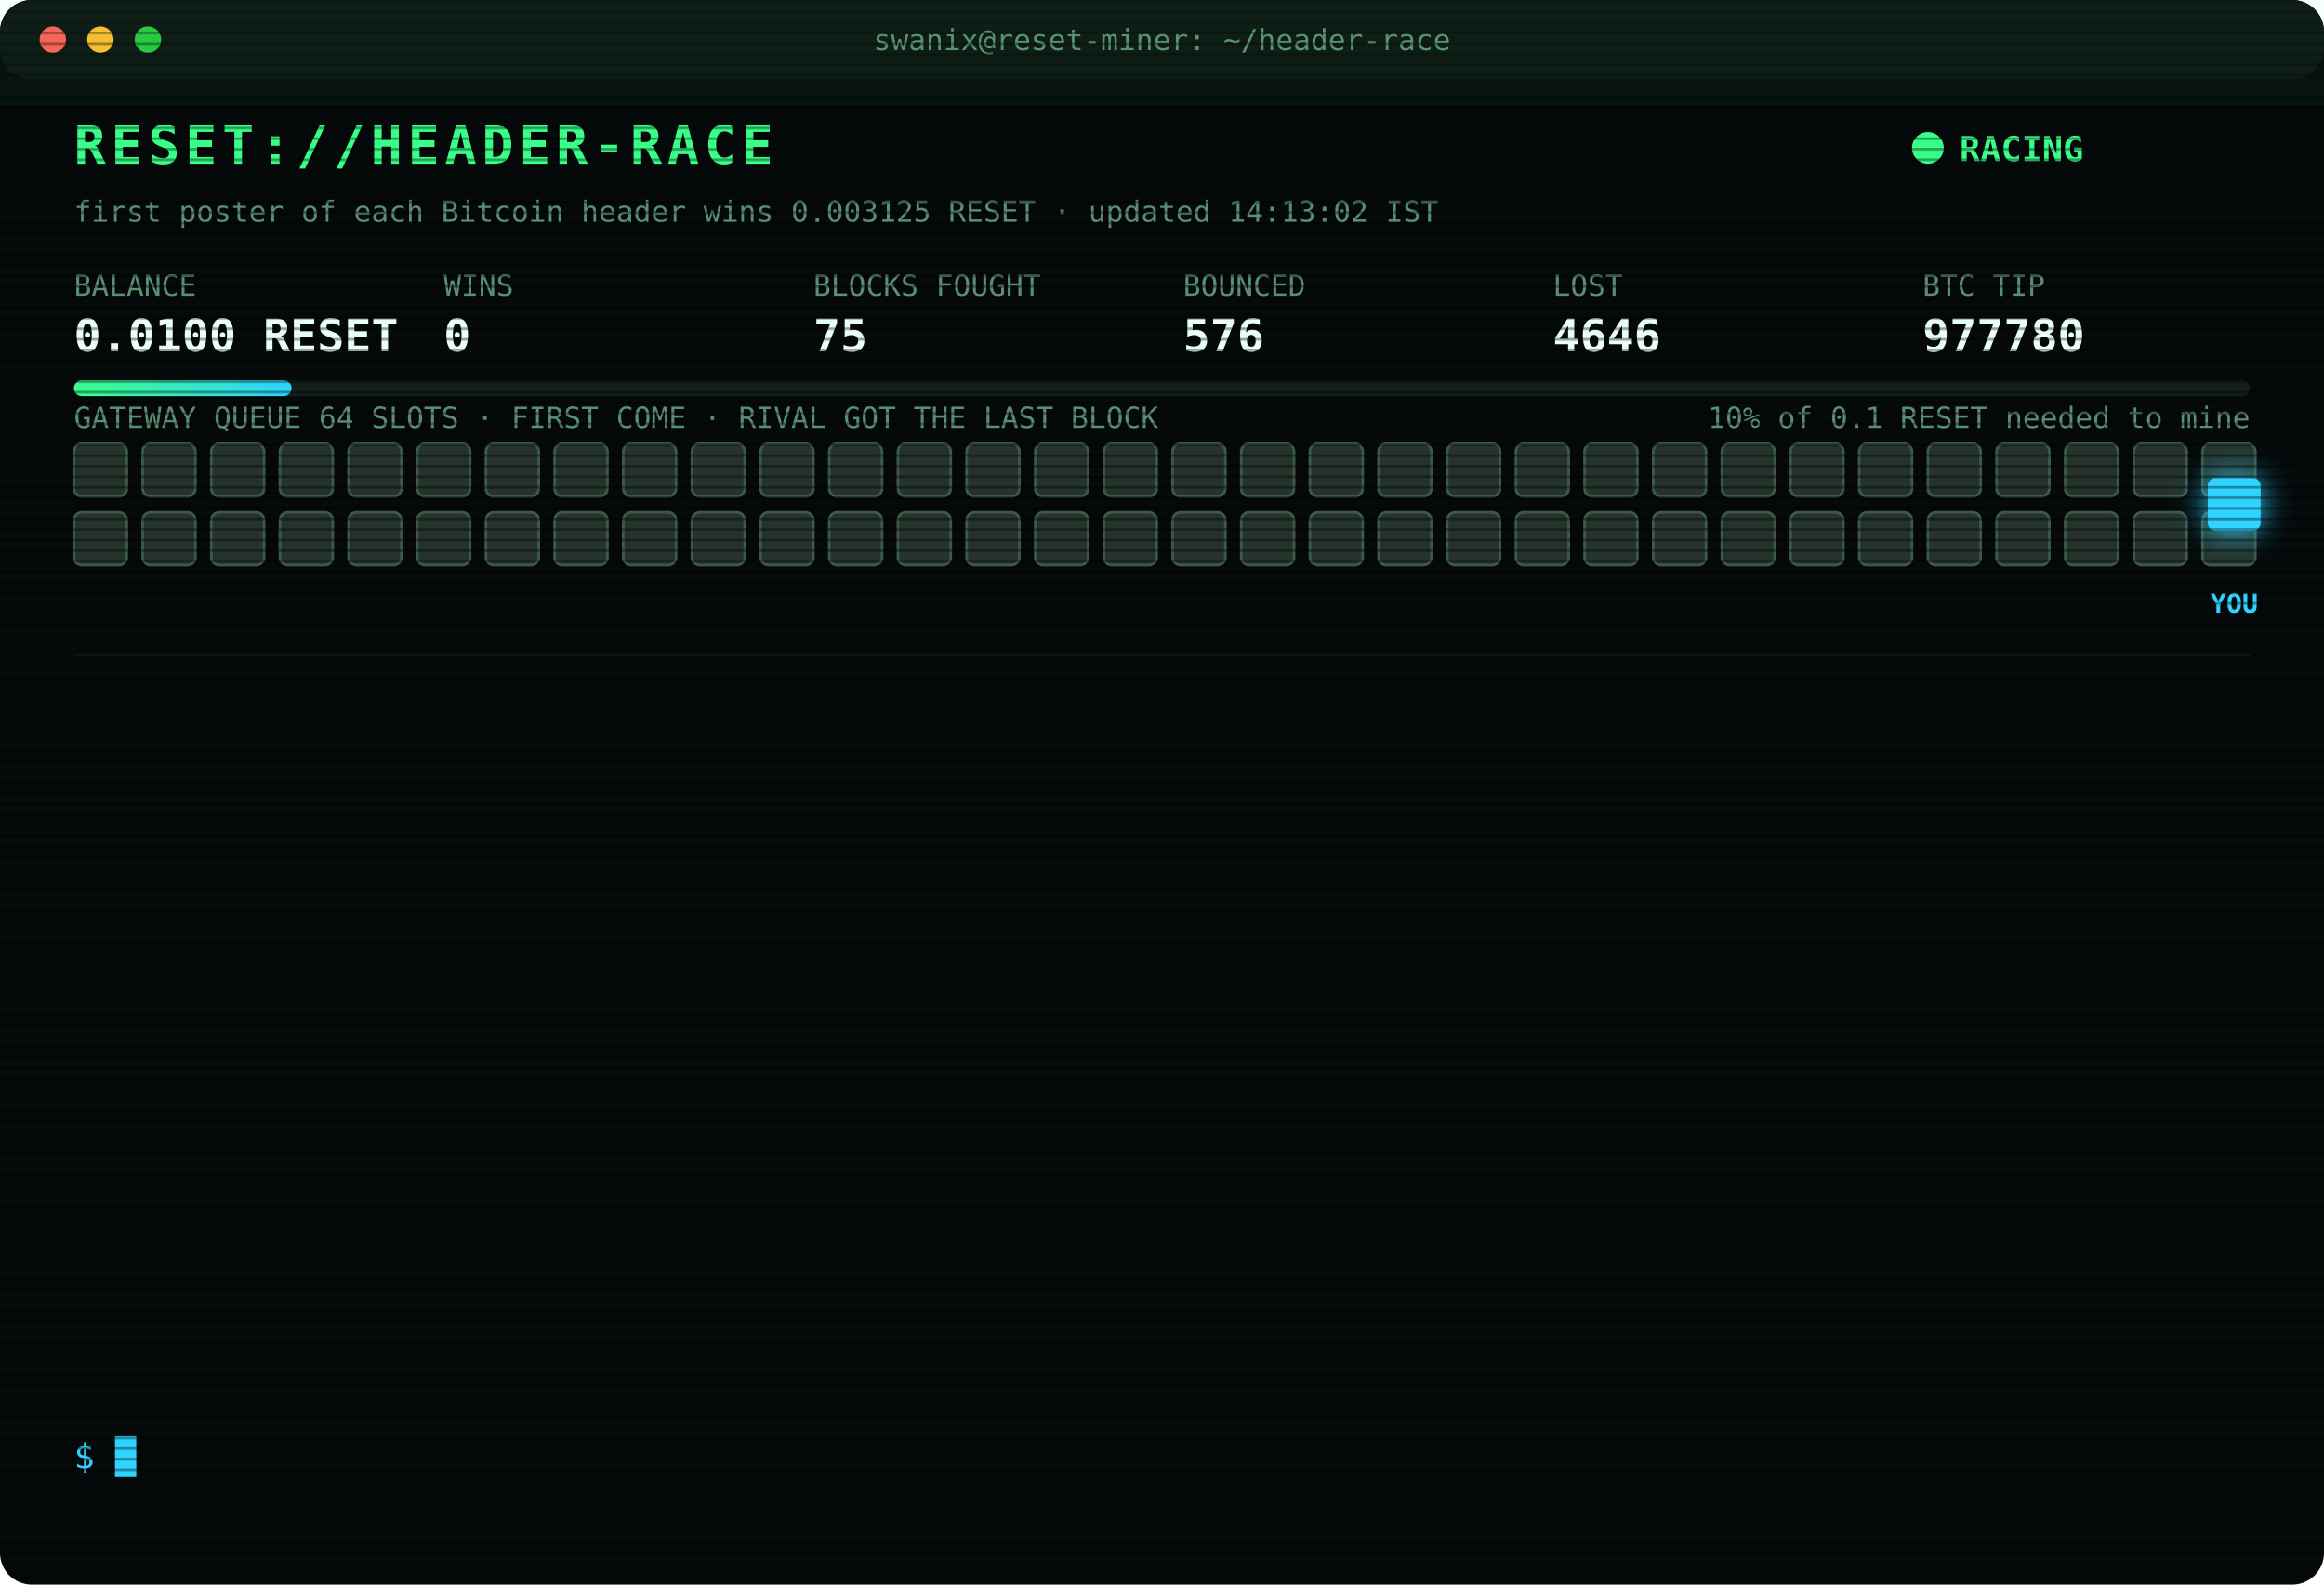
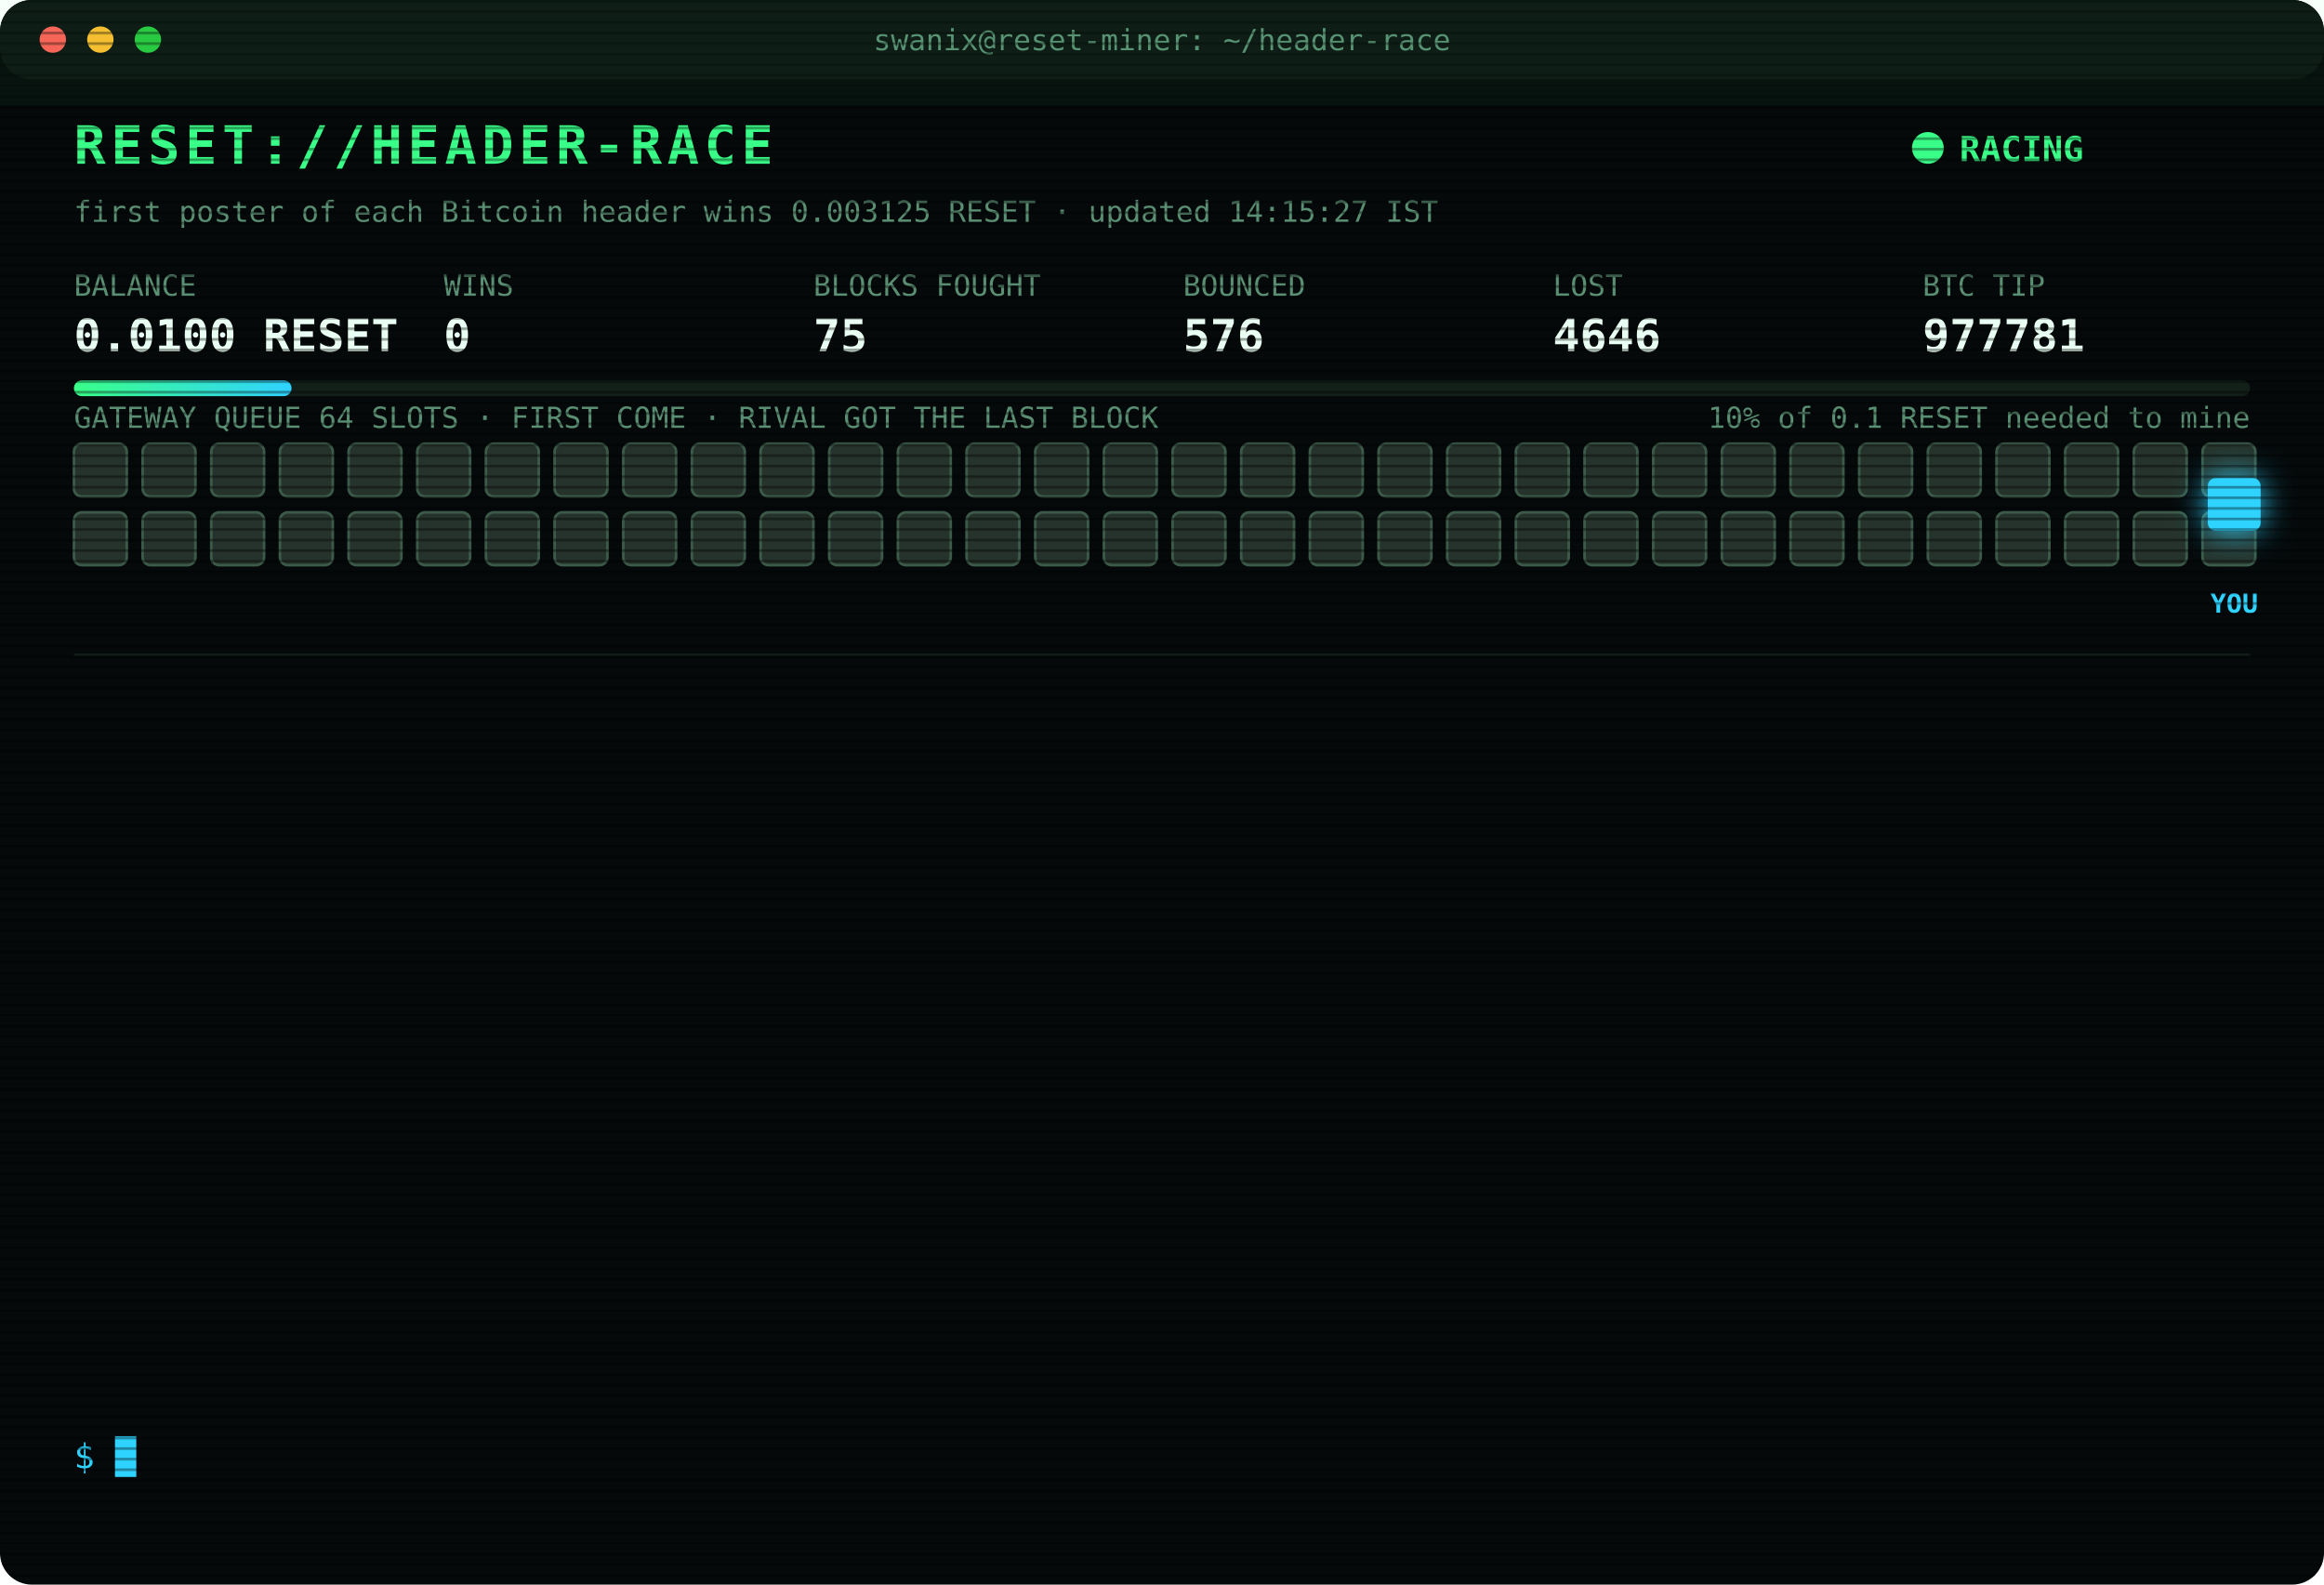
<svg xmlns="http://www.w3.org/2000/svg" width="880" height="600" viewBox="0 0 880 600" font-family="ui-monospace,SFMono-Regular,Menlo,Consolas,monospace">
  <style>
text{font-size:13px;fill:#7CFFB2}
.title{font-size:20px;font-weight:700;fill:#39FF88;letter-spacing:2px;animation:glitch 3s infinite steps(1)}
.sub{fill:#2fd3ff}.k{fill:#5a8f73;font-size:11px}.v{font-size:17px;font-weight:700;fill:#eafff3}
.ts{fill:#3f6b56}.boot{fill:#2fd3ff}.dim{fill:#5a8f73}.bad{fill:#ff4d6d}.warn{fill:#ffd23f}.mag{fill:#ff5cf0}.win{fill:#39FF88;font-weight:700}
.tag{font-size:10px;fill:#2fd3ff;font-weight:700}
.rival{fill:#26332c;stroke:#3c5a49;animation:jam 1.2s infinite alternate}
.idle{fill:#141c18;stroke:#22302a;animation:breathe 4s infinite}
.me{fill:#2fd3ff;filter:drop-shadow(0 0 6px #2fd3ff)}
.hover{animation:nudge 1.1s infinite ease-in-out}.bounce{animation:kick 1.4s infinite}
.ln{opacity:0;animation:in .4s forwards}
.cur{animation:blink 1s infinite steps(1)}
.scan{animation:scan 6s infinite linear}
.led{animation:blink 1.4s infinite}
@keyframes in{from{opacity:0;transform:translateX(-6px)}to{opacity:1;transform:none}}
@keyframes blink{50%{opacity:0}}
@keyframes jam{to{fill:#33463b}}
@keyframes breathe{50%{opacity:.4}}
@keyframes nudge{50%{transform:translateX(-10px)}}
@keyframes kick{0%,100%{transform:none}30%{transform:translateX(-14px)}55%{transform:translateX(10px) translateY(-6px)}}
@keyframes glitch{0%,92%{transform:none}93%{transform:translateX(2px);fill:#ff4d6d}95%{transform:translateX(-2px);fill:#2fd3ff}97%{transform:none}}
@keyframes scan{from{transform:translateY(-40px)}to{transform:translateY(600px)}}
</style>
  <defs>
    <pattern id="sl" width="4" height="4" patternUnits="userSpaceOnUse">
      <rect width="4" height="1" fill="#000" opacity=".35" />
    </pattern>
    <linearGradient id="bar">
      <stop offset="0" stop-color="#39FF88" />
      <stop offset="1" stop-color="#2fd3ff" />
    </linearGradient>
  </defs>
  <rect width="880" height="600" rx="12" fill="#05090a" />
  <rect width="880" height="30" rx="12" fill="#0d1512" />
  <circle cx="20" cy="15" r="5" fill="#ff5f57" />
  <circle cx="38" cy="15" r="5" fill="#febc2e" />
  <circle cx="56" cy="15" r="5" fill="#28c840" />
  <text x="440" y="19" text-anchor="middle" class="k">swanix@reset-miner: ~/header-race</text>
  <text x="28" y="62" class="title">RESET://HEADER-RACE</text>
  <circle class="led" cx="730" cy="56" r="6" fill="#39FF88" />
  <text x="742" y="61" class="win">RACING</text>
-   <text x="28" y="84" class="k">first poster of each Bitcoin header wins 0.003125 RESET · updated 14:13:02 IST</text>
+   <text x="28" y="84" class="k">first poster of each Bitcoin header wins 0.003125 RESET · updated 14:15:27 IST</text>
  <text x="28" y="112" class="k">BALANCE</text>
  <text x="28" y="133" class="v">0.0100 RESET</text>
  <text x="168" y="112" class="k">WINS</text>
  <text x="168" y="133" class="v">0</text>
  <text x="308" y="112" class="k">BLOCKS FOUGHT</text>
  <text x="308" y="133" class="v">75</text>
  <text x="448" y="112" class="k">BOUNCED</text>
  <text x="448" y="133" class="v">576</text>
  <text x="588" y="112" class="k">LOST</text>
  <text x="588" y="133" class="v">4646</text>
  <text x="728" y="112" class="k">BTC TIP</text>
-   <text x="728" y="133" class="v">977780</text>
+   <text x="728" y="133" class="v">977781</text>
  <rect x="28" y="144" width="824" height="6" rx="3" fill="#13201a" />
  <rect x="28" y="144" width="82.4" height="6" rx="3" fill="url(#bar)" />
  <text x="852" y="162" text-anchor="end" class="k">10% of 0.1 RESET needed to mine</text>
  <text x="28" y="162" class="k">GATEWAY QUEUE 64 SLOTS · FIRST COME · RIVAL GOT THE LAST BLOCK</text>
  <rect class="rival" x="28" y="168" width="20" height="20" rx="3" style="animation-delay:0.00s" />
  <rect class="rival" x="54" y="168" width="20" height="20" rx="3" style="animation-delay:0.05s" />
  <rect class="rival" x="80" y="168" width="20" height="20" rx="3" style="animation-delay:0.10s" />
  <rect class="rival" x="106" y="168" width="20" height="20" rx="3" style="animation-delay:0.15s" />
  <rect class="rival" x="132" y="168" width="20" height="20" rx="3" style="animation-delay:0.20s" />
  <rect class="rival" x="158" y="168" width="20" height="20" rx="3" style="animation-delay:0.25s" />
  <rect class="rival" x="184" y="168" width="20" height="20" rx="3" style="animation-delay:0.30s" />
  <rect class="rival" x="210" y="168" width="20" height="20" rx="3" style="animation-delay:0.35s" />
  <rect class="rival" x="236" y="168" width="20" height="20" rx="3" style="animation-delay:0.40s" />
  <rect class="rival" x="262" y="168" width="20" height="20" rx="3" style="animation-delay:0.45s" />
  <rect class="rival" x="288" y="168" width="20" height="20" rx="3" style="animation-delay:0.50s" />
  <rect class="rival" x="314" y="168" width="20" height="20" rx="3" style="animation-delay:0.55s" />
  <rect class="rival" x="340" y="168" width="20" height="20" rx="3" style="animation-delay:0.60s" />
  <rect class="rival" x="366" y="168" width="20" height="20" rx="3" style="animation-delay:0.65s" />
  <rect class="rival" x="392" y="168" width="20" height="20" rx="3" style="animation-delay:0.70s" />
  <rect class="rival" x="418" y="168" width="20" height="20" rx="3" style="animation-delay:0.75s" />
  <rect class="rival" x="444" y="168" width="20" height="20" rx="3" style="animation-delay:0.80s" />
  <rect class="rival" x="470" y="168" width="20" height="20" rx="3" style="animation-delay:0.85s" />
  <rect class="rival" x="496" y="168" width="20" height="20" rx="3" style="animation-delay:0.90s" />
  <rect class="rival" x="522" y="168" width="20" height="20" rx="3" style="animation-delay:0.95s" />
  <rect class="rival" x="548" y="168" width="20" height="20" rx="3" style="animation-delay:1.00s" />
  <rect class="rival" x="574" y="168" width="20" height="20" rx="3" style="animation-delay:1.05s" />
  <rect class="rival" x="600" y="168" width="20" height="20" rx="3" style="animation-delay:1.10s" />
  <rect class="rival" x="626" y="168" width="20" height="20" rx="3" style="animation-delay:1.15s" />
  <rect class="rival" x="652" y="168" width="20" height="20" rx="3" style="animation-delay:1.20s" />
  <rect class="rival" x="678" y="168" width="20" height="20" rx="3" style="animation-delay:1.25s" />
  <rect class="rival" x="704" y="168" width="20" height="20" rx="3" style="animation-delay:1.30s" />
  <rect class="rival" x="730" y="168" width="20" height="20" rx="3" style="animation-delay:1.35s" />
  <rect class="rival" x="756" y="168" width="20" height="20" rx="3" style="animation-delay:1.40s" />
  <rect class="rival" x="782" y="168" width="20" height="20" rx="3" style="animation-delay:1.45s" />
  <rect class="rival" x="808" y="168" width="20" height="20" rx="3" style="animation-delay:1.50s" />
  <rect class="rival" x="834" y="168" width="20" height="20" rx="3" style="animation-delay:1.55s" />
  <rect class="rival" x="28" y="194" width="20" height="20" rx="3" style="animation-delay:1.60s" />
  <rect class="rival" x="54" y="194" width="20" height="20" rx="3" style="animation-delay:1.65s" />
  <rect class="rival" x="80" y="194" width="20" height="20" rx="3" style="animation-delay:1.70s" />
  <rect class="rival" x="106" y="194" width="20" height="20" rx="3" style="animation-delay:1.75s" />
  <rect class="rival" x="132" y="194" width="20" height="20" rx="3" style="animation-delay:1.80s" />
  <rect class="rival" x="158" y="194" width="20" height="20" rx="3" style="animation-delay:1.85s" />
  <rect class="rival" x="184" y="194" width="20" height="20" rx="3" style="animation-delay:1.90s" />
  <rect class="rival" x="210" y="194" width="20" height="20" rx="3" style="animation-delay:1.95s" />
  <rect class="rival" x="236" y="194" width="20" height="20" rx="3" style="animation-delay:2.00s" />
  <rect class="rival" x="262" y="194" width="20" height="20" rx="3" style="animation-delay:2.05s" />
  <rect class="rival" x="288" y="194" width="20" height="20" rx="3" style="animation-delay:2.10s" />
  <rect class="rival" x="314" y="194" width="20" height="20" rx="3" style="animation-delay:2.15s" />
  <rect class="rival" x="340" y="194" width="20" height="20" rx="3" style="animation-delay:2.20s" />
  <rect class="rival" x="366" y="194" width="20" height="20" rx="3" style="animation-delay:2.25s" />
  <rect class="rival" x="392" y="194" width="20" height="20" rx="3" style="animation-delay:2.30s" />
  <rect class="rival" x="418" y="194" width="20" height="20" rx="3" style="animation-delay:2.35s" />
  <rect class="rival" x="444" y="194" width="20" height="20" rx="3" style="animation-delay:2.40s" />
  <rect class="rival" x="470" y="194" width="20" height="20" rx="3" style="animation-delay:2.45s" />
  <rect class="rival" x="496" y="194" width="20" height="20" rx="3" style="animation-delay:2.50s" />
  <rect class="rival" x="522" y="194" width="20" height="20" rx="3" style="animation-delay:2.55s" />
  <rect class="rival" x="548" y="194" width="20" height="20" rx="3" style="animation-delay:2.60s" />
  <rect class="rival" x="574" y="194" width="20" height="20" rx="3" style="animation-delay:2.65s" />
  <rect class="rival" x="600" y="194" width="20" height="20" rx="3" style="animation-delay:2.70s" />
  <rect class="rival" x="626" y="194" width="20" height="20" rx="3" style="animation-delay:2.75s" />
  <rect class="rival" x="652" y="194" width="20" height="20" rx="3" style="animation-delay:2.80s" />
  <rect class="rival" x="678" y="194" width="20" height="20" rx="3" style="animation-delay:2.85s" />
  <rect class="rival" x="704" y="194" width="20" height="20" rx="3" style="animation-delay:2.90s" />
  <rect class="rival" x="730" y="194" width="20" height="20" rx="3" style="animation-delay:2.95s" />
  <rect class="rival" x="756" y="194" width="20" height="20" rx="3" style="animation-delay:3.00s" />
  <rect class="rival" x="782" y="194" width="20" height="20" rx="3" style="animation-delay:3.05s" />
  <rect class="rival" x="808" y="194" width="20" height="20" rx="3" style="animation-delay:3.10s" />
  <rect class="rival" x="834" y="194" width="20" height="20" rx="3" style="animation-delay:3.15s" />
  <g class="hover">
    <rect class="me" x="836" y="181" width="20" height="20" rx="3" />
    <text class="tag" x="846" y="232" text-anchor="middle">YOU</text>
  </g>
  <line x1="28" x2="852" y1="248" y2="248" stroke="#13201a" />
  <g class="ln" style="animation-delay:0.40s">
    <text x="28" y="270" class="ts">11:32:36</text>
    <text x="104" y="270" class="bad">[LOST] #977767 taken by a rival miner</text>
  </g>
  <g class="ln" style="animation-delay:0.65s">
    <text x="28" y="292" class="ts">11:45:22</text>
    <text x="104" y="292" class="bad">[LOST] #977768 taken by a rival miner</text>
  </g>
  <g class="ln" style="animation-delay:0.90s">
    <text x="28" y="314" class="ts">11:53:47</text>
    <text x="104" y="314" class="bad">[LOST] #977770 taken by a rival miner</text>
  </g>
  <g class="ln" style="animation-delay:1.15s">
    <text x="28" y="336" class="ts">12:24:21</text>
    <text x="104" y="336" class="bad">[LOST] #977771 taken by a rival miner</text>
  </g>
  <g class="ln" style="animation-delay:1.40s">
    <text x="28" y="358" class="ts">12:32:19</text>
    <text x="104" y="358" class="bad">[LOST] #977772 taken by a rival miner</text>
  </g>
  <g class="ln" style="animation-delay:1.65s">
    <text x="28" y="380" class="ts">12:32:51</text>
    <text x="104" y="380" class="bad">[LOST] #977773 taken by a rival miner</text>
  </g>
  <g class="ln" style="animation-delay:1.90s">
    <text x="28" y="402" class="ts">12:38:28</text>
    <text x="104" y="402" class="bad">[LOST] #977774 taken by a rival miner</text>
  </g>
  <g class="ln" style="animation-delay:2.15s">
    <text x="28" y="424" class="ts">12:47:02</text>
    <text x="104" y="424" class="bad">[LOST] #977775 taken by a rival miner</text>
  </g>
  <g class="ln" style="animation-delay:2.40s">
    <text x="28" y="446" class="ts">13:36:16</text>
    <text x="104" y="446" class="bad">[LOST] #977776 taken by a rival miner</text>
  </g>
  <g class="ln" style="animation-delay:2.65s">
    <text x="28" y="468" class="ts">14:00:38</text>
    <text x="104" y="468" class="bad">[LOST] #977777 taken by a rival miner</text>
  </g>
  <g class="ln" style="animation-delay:2.90s">
    <text x="28" y="490" class="ts">14:05:03</text>
    <text x="104" y="490" class="bad">[LOST] #977778 taken by a rival miner</text>
  </g>
  <g class="ln" style="animation-delay:3.15s">
    <text x="28" y="512" class="ts">14:06:04</text>
    <text x="104" y="512" class="bad">[LOST] #977779 taken by a rival miner</text>
  </g>
  <g class="ln" style="animation-delay:3.40s">
    <text x="28" y="534" class="ts">14:13:02</text>
    <text x="104" y="534" class="bad">[LOST] #977780 taken by a rival miner</text>
  </g>
  <text x="28" y="556" class="sub">$ <tspan class="cur">█</tspan>
  </text>
  <rect width="880" height="600" rx="12" fill="url(#sl)" pointer-events="none" />
  <rect class="scan" width="880" height="40" fill="#39FF88" opacity=".04" />
</svg>
